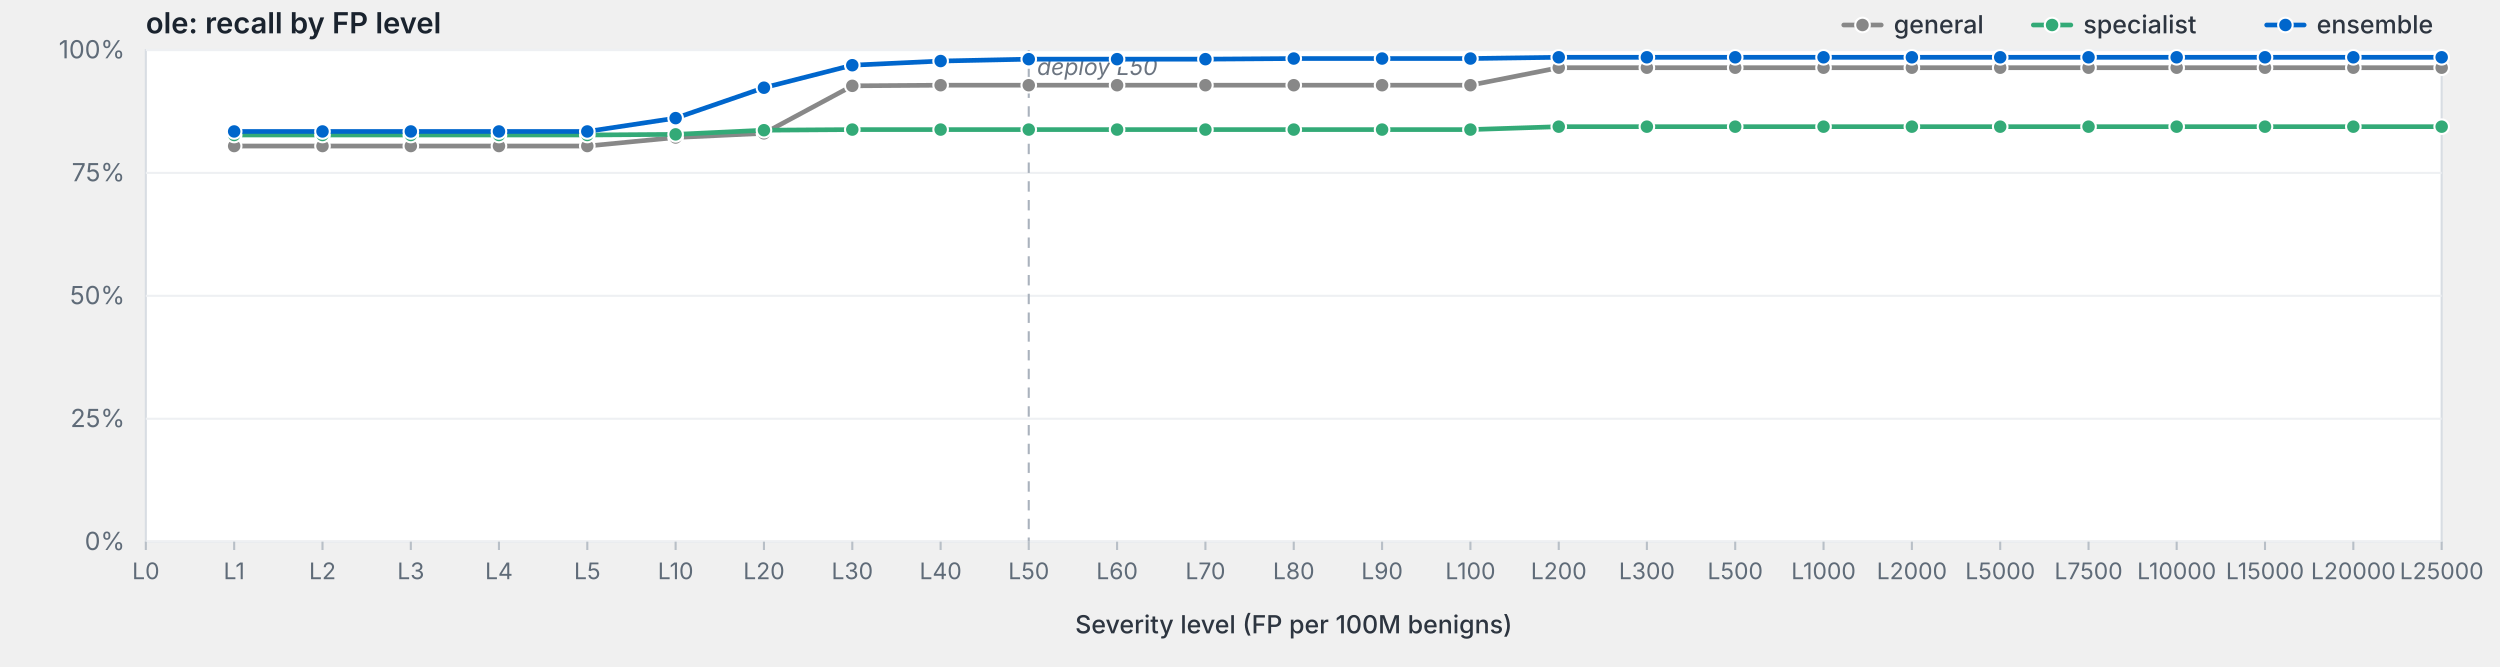
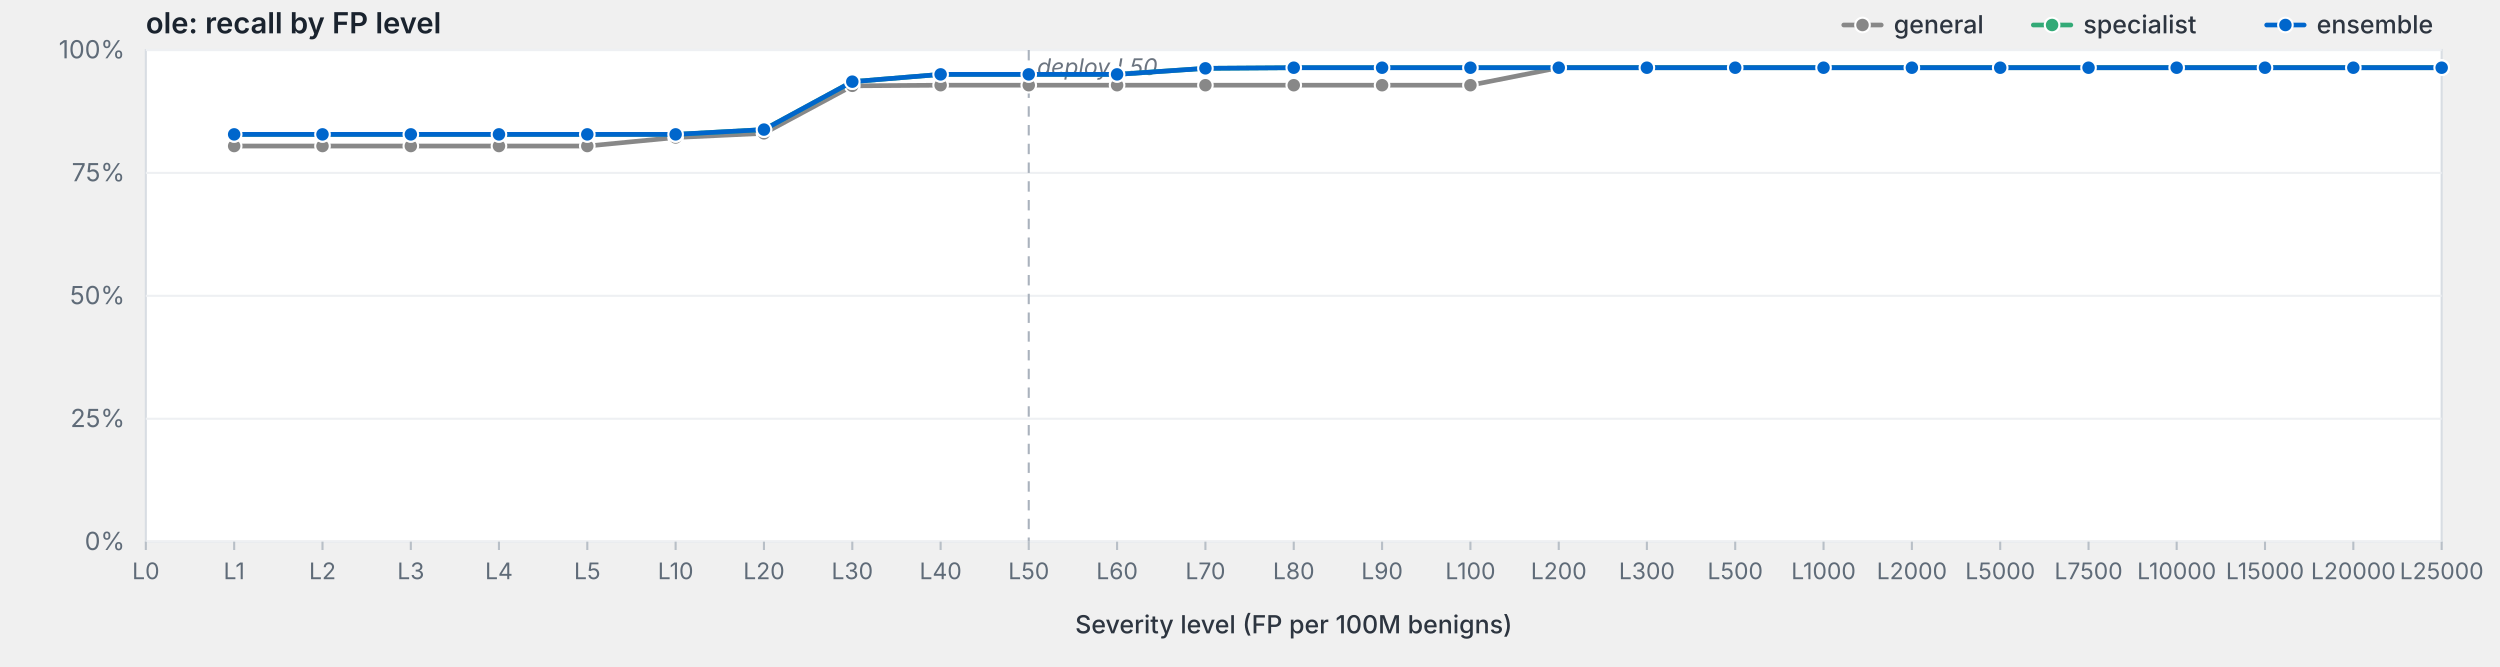
<svg xmlns="http://www.w3.org/2000/svg" viewBox="0 0 1200 320" width="1200" height="320" preserveAspectRatio="xMidYMid meet" role="img" aria-label="ole: recall by FP level">
  <style>svg { background: #fdfdfd; }.frame { fill: #fff; stroke: #d8dde3; stroke-width: 1; }.grid { stroke: #eef0f3; stroke-width: 1; }.tick { stroke: #b8bfc7; stroke-width: 1; }.axis-label { fill: #5f6b78; font-family: -apple-system, BlinkMacSystemFont, "Segoe UI", system-ui, sans-serif; font-size: 12px; }.x-label { fill: #5f6b78; font-family: -apple-system, BlinkMacSystemFont, "Segoe UI", system-ui, sans-serif; font-size: 11px; }.axis-title { fill: #2d3540; font-family: -apple-system, BlinkMacSystemFont, "Segoe UI", system-ui, sans-serif; font-size: 12px; font-weight: 500; }.title { fill: #1a232e; font-family: -apple-system, BlinkMacSystemFont, "Segoe UI", system-ui, sans-serif; font-size: 14px; font-weight: 600; }.deploy-marker { stroke: #aab2bd; stroke-width: 1; stroke-dasharray: 5,4; }.deploy-label { fill: #6b7480; font-family: -apple-system, BlinkMacSystemFont, "Segoe UI", system-ui, sans-serif; font-size: 11px; font-style: italic; }.curve { fill: none; stroke-width: 2.25; stroke-linejoin: round; stroke-linecap: round; }.marker { stroke: #fff; stroke-width: 1; }.legend-text { fill: #2d3540; font-family: -apple-system, BlinkMacSystemFont, "Segoe UI", system-ui, sans-serif; font-size: 12px; font-weight: 500; }</style>
  <text class="title" x="70" y="16">ole: recall by FP level</text>
  <rect class="frame" x="70" y="24" width="1102" height="236" />
  <line class="grid" x1="70" y1="260.0" x2="1172" y2="260.0" />
  <text class="axis-label" x="60" y="264.0" text-anchor="end">0%</text>
  <line class="grid" x1="70" y1="201.0" x2="1172" y2="201.0" />
  <text class="axis-label" x="60" y="205.0" text-anchor="end">25%</text>
  <line class="grid" x1="70" y1="142.0" x2="1172" y2="142.0" />
  <text class="axis-label" x="60" y="146.0" text-anchor="end">50%</text>
  <line class="grid" x1="70" y1="83.0" x2="1172" y2="83.0" />
  <text class="axis-label" x="60" y="87.0" text-anchor="end">75%</text>
  <line class="grid" x1="70" y1="24.0" x2="1172" y2="24.0" />
  <text class="axis-label" x="60" y="28.0" text-anchor="end">100%</text>
  <line class="deploy-marker" x1="493.8" y1="24" x2="493.8" y2="260" />
  <text class="deploy-label" x="497.8" y="36" text-anchor="start">deploy L50</text>
  <line class="tick" x1="70.0" y1="260" x2="70.0" y2="264" />
  <text class="x-label" x="70.0" y="278" text-anchor="middle">L0</text>
  <line class="tick" x1="112.4" y1="260" x2="112.4" y2="264" />
  <text class="x-label" x="112.4" y="278" text-anchor="middle">L1</text>
  <line class="tick" x1="154.8" y1="260" x2="154.8" y2="264" />
  <text class="x-label" x="154.8" y="278" text-anchor="middle">L2</text>
  <line class="tick" x1="197.2" y1="260" x2="197.2" y2="264" />
  <text class="x-label" x="197.2" y="278" text-anchor="middle">L3</text>
  <line class="tick" x1="239.5" y1="260" x2="239.5" y2="264" />
  <text class="x-label" x="239.5" y="278" text-anchor="middle">L4</text>
  <line class="tick" x1="281.9" y1="260" x2="281.9" y2="264" />
  <text class="x-label" x="281.9" y="278" text-anchor="middle">L5</text>
  <line class="tick" x1="324.3" y1="260" x2="324.3" y2="264" />
  <text class="x-label" x="324.3" y="278" text-anchor="middle">L10</text>
  <line class="tick" x1="366.7" y1="260" x2="366.7" y2="264" />
  <text class="x-label" x="366.7" y="278" text-anchor="middle">L20</text>
  <line class="tick" x1="409.1" y1="260" x2="409.1" y2="264" />
  <text class="x-label" x="409.1" y="278" text-anchor="middle">L30</text>
  <line class="tick" x1="451.5" y1="260" x2="451.5" y2="264" />
  <text class="x-label" x="451.5" y="278" text-anchor="middle">L40</text>
  <line class="tick" x1="493.8" y1="260" x2="493.8" y2="264" />
  <text class="x-label" x="493.8" y="278" text-anchor="middle">L50</text>
  <line class="tick" x1="536.2" y1="260" x2="536.2" y2="264" />
  <text class="x-label" x="536.2" y="278" text-anchor="middle">L60</text>
  <line class="tick" x1="578.6" y1="260" x2="578.6" y2="264" />
  <text class="x-label" x="578.6" y="278" text-anchor="middle">L70</text>
  <line class="tick" x1="621.0" y1="260" x2="621.0" y2="264" />
  <text class="x-label" x="621.0" y="278" text-anchor="middle">L80</text>
  <line class="tick" x1="663.4" y1="260" x2="663.4" y2="264" />
  <text class="x-label" x="663.4" y="278" text-anchor="middle">L90</text>
  <line class="tick" x1="705.8" y1="260" x2="705.8" y2="264" />
  <text class="x-label" x="705.8" y="278" text-anchor="middle">L100</text>
  <line class="tick" x1="748.2" y1="260" x2="748.2" y2="264" />
  <text class="x-label" x="748.2" y="278" text-anchor="middle">L200</text>
  <line class="tick" x1="790.5" y1="260" x2="790.5" y2="264" />
  <text class="x-label" x="790.5" y="278" text-anchor="middle">L300</text>
  <line class="tick" x1="832.9" y1="260" x2="832.9" y2="264" />
  <text class="x-label" x="832.9" y="278" text-anchor="middle">L500</text>
  <line class="tick" x1="875.3" y1="260" x2="875.3" y2="264" />
  <text class="x-label" x="875.3" y="278" text-anchor="middle">L1000</text>
  <line class="tick" x1="917.7" y1="260" x2="917.7" y2="264" />
  <text class="x-label" x="917.7" y="278" text-anchor="middle">L2000</text>
  <line class="tick" x1="960.1" y1="260" x2="960.1" y2="264" />
  <text class="x-label" x="960.1" y="278" text-anchor="middle">L5000</text>
  <line class="tick" x1="1002.5" y1="260" x2="1002.5" y2="264" />
  <text class="x-label" x="1002.5" y="278" text-anchor="middle">L7500</text>
  <line class="tick" x1="1044.8" y1="260" x2="1044.8" y2="264" />
  <text class="x-label" x="1044.8" y="278" text-anchor="middle">L10000</text>
  <line class="tick" x1="1087.2" y1="260" x2="1087.2" y2="264" />
  <text class="x-label" x="1087.2" y="278" text-anchor="middle">L15000</text>
  <line class="tick" x1="1129.6" y1="260" x2="1129.6" y2="264" />
  <text class="x-label" x="1129.6" y="278" text-anchor="middle">L20000</text>
  <line class="tick" x1="1172.0" y1="260" x2="1172.0" y2="264" />
  <text class="x-label" x="1172.0" y="278" text-anchor="middle">L25000</text>
  <text class="axis-title" x="621.0" y="304" text-anchor="middle">Severity level (FP per 100M benigns)</text>
  <path class="curve" d="M112.4,70.1 L154.8,70.1 L197.2,70.1 L239.5,70.1 L281.9,70.1 L324.3,66.0 L366.7,64.0 L409.1,41.2 L451.5,40.9 L493.8,40.9 L536.2,40.9 L578.6,40.9 L621.0,40.9 L663.4,40.9 L705.8,40.9 L748.2,32.5 L790.5,32.5 L832.9,32.5 L875.3,32.5 L917.7,32.5 L960.1,32.5 L1002.5,32.5 L1044.8,32.5 L1087.2,32.5 L1129.6,32.5 L1172.0,32.5" stroke="#888" />
  <circle class="marker" cx="112.4" cy="70.1" r="3.5" fill="#888" />
  <circle class="marker" cx="154.8" cy="70.1" r="3.5" fill="#888" />
  <circle class="marker" cx="197.2" cy="70.1" r="3.5" fill="#888" />
  <circle class="marker" cx="239.5" cy="70.1" r="3.5" fill="#888" />
  <circle class="marker" cx="281.9" cy="70.1" r="3.5" fill="#888" />
  <circle class="marker" cx="324.3" cy="66.0" r="3.5" fill="#888" />
  <circle class="marker" cx="366.7" cy="64.0" r="3.5" fill="#888" />
  <circle class="marker" cx="409.1" cy="41.2" r="3.5" fill="#888" />
  <circle class="marker" cx="451.5" cy="40.9" r="3.5" fill="#888" />
  <circle class="marker" cx="493.8" cy="40.9" r="3.5" fill="#888" />
  <circle class="marker" cx="536.2" cy="40.9" r="3.5" fill="#888" />
  <circle class="marker" cx="578.6" cy="40.9" r="3.5" fill="#888" />
  <circle class="marker" cx="621.0" cy="40.9" r="3.5" fill="#888" />
  <circle class="marker" cx="663.4" cy="40.9" r="3.5" fill="#888" />
  <circle class="marker" cx="705.8" cy="40.9" r="3.5" fill="#888" />
  <circle class="marker" cx="748.2" cy="32.5" r="3.5" fill="#888" />
  <circle class="marker" cx="790.5" cy="32.5" r="3.5" fill="#888" />
  <circle class="marker" cx="832.9" cy="32.5" r="3.5" fill="#888" />
  <circle class="marker" cx="875.3" cy="32.5" r="3.5" fill="#888" />
  <circle class="marker" cx="917.7" cy="32.5" r="3.5" fill="#888" />
  <circle class="marker" cx="960.1" cy="32.5" r="3.5" fill="#888" />
  <circle class="marker" cx="1002.5" cy="32.5" r="3.5" fill="#888" />
  <circle class="marker" cx="1044.8" cy="32.5" r="3.5" fill="#888" />
  <circle class="marker" cx="1087.2" cy="32.5" r="3.5" fill="#888" />
  <circle class="marker" cx="1129.6" cy="32.5" r="3.5" fill="#888" />
  <circle class="marker" cx="1172.0" cy="32.5" r="3.5" fill="#888" />
-   <path class="curve" d="M112.4,64.8 L154.8,64.8 L197.2,64.8 L239.5,64.8 L281.9,64.8 L324.3,64.5 L366.7,62.5 L409.1,62.2 L451.5,62.2 L493.8,62.2 L536.2,62.2 L578.6,62.2 L621.0,62.2 L663.4,62.2 L705.8,62.2 L748.2,60.8 L790.5,60.8 L832.9,60.8 L875.3,60.8 L917.7,60.8 L960.1,60.8 L1002.5,60.8 L1044.8,60.8 L1087.2,60.8 L1129.6,60.8 L1172.0,60.8" stroke="#3a7" />
-   <circle class="marker" cx="112.4" cy="64.8" r="3.5" fill="#3a7" />
-   <circle class="marker" cx="154.8" cy="64.8" r="3.5" fill="#3a7" />
-   <circle class="marker" cx="197.2" cy="64.8" r="3.5" fill="#3a7" />
-   <circle class="marker" cx="239.5" cy="64.8" r="3.5" fill="#3a7" />
-   <circle class="marker" cx="281.9" cy="64.8" r="3.5" fill="#3a7" />
+   <path class="curve" d="M112.4,64.5 L154.8,64.5 L197.2,64.5 L239.5,64.5 L281.9,64.5 L324.3,64.5 L366.7,62.2 L409.1,39.2 L451.5,35.7 L493.8,35.7 L536.2,35.7 L578.6,32.8 L621.0,32.5 L663.4,32.5 L705.8,32.5 L748.2,32.5 L790.5,32.5 L832.9,32.5 L875.3,32.5 L917.7,32.5 L960.1,32.5 L1002.5,32.5 L1044.8,32.5 L1087.2,32.5 L1129.6,32.5 L1172.0,32.5" stroke="#3a7" />
+   <circle class="marker" cx="112.4" cy="64.5" r="3.5" fill="#3a7" />
+   <circle class="marker" cx="154.8" cy="64.5" r="3.5" fill="#3a7" />
+   <circle class="marker" cx="197.2" cy="64.5" r="3.5" fill="#3a7" />
+   <circle class="marker" cx="239.5" cy="64.5" r="3.5" fill="#3a7" />
+   <circle class="marker" cx="281.9" cy="64.5" r="3.5" fill="#3a7" />
  <circle class="marker" cx="324.3" cy="64.5" r="3.5" fill="#3a7" />
-   <circle class="marker" cx="366.7" cy="62.5" r="3.5" fill="#3a7" />
-   <circle class="marker" cx="409.1" cy="62.2" r="3.5" fill="#3a7" />
-   <circle class="marker" cx="451.5" cy="62.2" r="3.5" fill="#3a7" />
-   <circle class="marker" cx="493.8" cy="62.2" r="3.5" fill="#3a7" />
-   <circle class="marker" cx="536.2" cy="62.2" r="3.5" fill="#3a7" />
-   <circle class="marker" cx="578.6" cy="62.2" r="3.5" fill="#3a7" />
-   <circle class="marker" cx="621.0" cy="62.2" r="3.5" fill="#3a7" />
-   <circle class="marker" cx="663.4" cy="62.2" r="3.5" fill="#3a7" />
-   <circle class="marker" cx="705.8" cy="62.2" r="3.5" fill="#3a7" />
-   <circle class="marker" cx="748.2" cy="60.8" r="3.5" fill="#3a7" />
-   <circle class="marker" cx="790.5" cy="60.8" r="3.5" fill="#3a7" />
-   <circle class="marker" cx="832.9" cy="60.8" r="3.5" fill="#3a7" />
-   <circle class="marker" cx="875.3" cy="60.8" r="3.5" fill="#3a7" />
-   <circle class="marker" cx="917.7" cy="60.8" r="3.5" fill="#3a7" />
-   <circle class="marker" cx="960.1" cy="60.8" r="3.5" fill="#3a7" />
-   <circle class="marker" cx="1002.5" cy="60.8" r="3.5" fill="#3a7" />
-   <circle class="marker" cx="1044.8" cy="60.8" r="3.5" fill="#3a7" />
-   <circle class="marker" cx="1087.2" cy="60.8" r="3.5" fill="#3a7" />
-   <circle class="marker" cx="1129.6" cy="60.8" r="3.5" fill="#3a7" />
-   <circle class="marker" cx="1172.0" cy="60.8" r="3.5" fill="#3a7" />
-   <path class="curve" d="M112.4,63.1 L154.8,63.1 L197.2,63.1 L239.5,63.1 L281.9,63.1 L324.3,56.7 L366.7,42.1 L409.1,31.3 L451.5,29.3 L493.8,28.4 L536.2,28.4 L578.6,28.4 L621.0,28.1 L663.4,28.1 L705.8,28.1 L748.2,27.5 L790.5,27.5 L832.9,27.5 L875.3,27.5 L917.7,27.5 L960.1,27.5 L1002.5,27.5 L1044.8,27.5 L1087.2,27.5 L1129.6,27.5 L1172.0,27.5" stroke="#06c" />
-   <circle class="marker" cx="112.4" cy="63.1" r="3.5" fill="#06c" />
-   <circle class="marker" cx="154.8" cy="63.1" r="3.5" fill="#06c" />
-   <circle class="marker" cx="197.2" cy="63.1" r="3.5" fill="#06c" />
-   <circle class="marker" cx="239.5" cy="63.1" r="3.5" fill="#06c" />
-   <circle class="marker" cx="281.9" cy="63.1" r="3.5" fill="#06c" />
-   <circle class="marker" cx="324.3" cy="56.7" r="3.5" fill="#06c" />
-   <circle class="marker" cx="366.7" cy="42.1" r="3.5" fill="#06c" />
-   <circle class="marker" cx="409.1" cy="31.3" r="3.5" fill="#06c" />
-   <circle class="marker" cx="451.5" cy="29.3" r="3.5" fill="#06c" />
-   <circle class="marker" cx="493.8" cy="28.4" r="3.5" fill="#06c" />
-   <circle class="marker" cx="536.2" cy="28.4" r="3.5" fill="#06c" />
-   <circle class="marker" cx="578.6" cy="28.4" r="3.5" fill="#06c" />
-   <circle class="marker" cx="621.0" cy="28.1" r="3.5" fill="#06c" />
-   <circle class="marker" cx="663.4" cy="28.1" r="3.5" fill="#06c" />
-   <circle class="marker" cx="705.8" cy="28.1" r="3.5" fill="#06c" />
-   <circle class="marker" cx="748.2" cy="27.5" r="3.5" fill="#06c" />
-   <circle class="marker" cx="790.5" cy="27.5" r="3.5" fill="#06c" />
-   <circle class="marker" cx="832.9" cy="27.5" r="3.5" fill="#06c" />
-   <circle class="marker" cx="875.3" cy="27.5" r="3.5" fill="#06c" />
-   <circle class="marker" cx="917.7" cy="27.5" r="3.5" fill="#06c" />
-   <circle class="marker" cx="960.1" cy="27.5" r="3.5" fill="#06c" />
-   <circle class="marker" cx="1002.5" cy="27.5" r="3.5" fill="#06c" />
-   <circle class="marker" cx="1044.8" cy="27.5" r="3.5" fill="#06c" />
-   <circle class="marker" cx="1087.2" cy="27.5" r="3.5" fill="#06c" />
-   <circle class="marker" cx="1129.6" cy="27.5" r="3.5" fill="#06c" />
-   <circle class="marker" cx="1172.0" cy="27.5" r="3.5" fill="#06c" />
+   <circle class="marker" cx="366.7" cy="62.2" r="3.5" fill="#3a7" />
+   <circle class="marker" cx="409.1" cy="39.2" r="3.5" fill="#3a7" />
+   <circle class="marker" cx="451.5" cy="35.7" r="3.5" fill="#3a7" />
+   <circle class="marker" cx="493.8" cy="35.7" r="3.5" fill="#3a7" />
+   <circle class="marker" cx="536.2" cy="35.7" r="3.5" fill="#3a7" />
+   <circle class="marker" cx="578.6" cy="32.8" r="3.5" fill="#3a7" />
+   <circle class="marker" cx="621.0" cy="32.5" r="3.5" fill="#3a7" />
+   <circle class="marker" cx="663.4" cy="32.5" r="3.5" fill="#3a7" />
+   <circle class="marker" cx="705.8" cy="32.5" r="3.5" fill="#3a7" />
+   <circle class="marker" cx="748.2" cy="32.5" r="3.5" fill="#3a7" />
+   <circle class="marker" cx="790.5" cy="32.5" r="3.5" fill="#3a7" />
+   <circle class="marker" cx="832.9" cy="32.5" r="3.5" fill="#3a7" />
+   <circle class="marker" cx="875.3" cy="32.5" r="3.5" fill="#3a7" />
+   <circle class="marker" cx="917.7" cy="32.5" r="3.5" fill="#3a7" />
+   <circle class="marker" cx="960.1" cy="32.5" r="3.5" fill="#3a7" />
+   <circle class="marker" cx="1002.5" cy="32.5" r="3.5" fill="#3a7" />
+   <circle class="marker" cx="1044.8" cy="32.5" r="3.5" fill="#3a7" />
+   <circle class="marker" cx="1087.2" cy="32.5" r="3.5" fill="#3a7" />
+   <circle class="marker" cx="1129.6" cy="32.5" r="3.5" fill="#3a7" />
+   <circle class="marker" cx="1172.0" cy="32.5" r="3.5" fill="#3a7" />
+   <path class="curve" d="M112.4,64.5 L154.8,64.5 L197.2,64.5 L239.5,64.5 L281.9,64.5 L324.3,64.5 L366.7,62.2 L409.1,39.2 L451.5,35.7 L493.8,35.7 L536.2,35.7 L578.6,32.8 L621.0,32.5 L663.4,32.5 L705.8,32.5 L748.2,32.5 L790.5,32.5 L832.9,32.5 L875.3,32.5 L917.7,32.5 L960.1,32.5 L1002.5,32.5 L1044.8,32.5 L1087.2,32.5 L1129.6,32.5 L1172.0,32.5" stroke="#06c" />
+   <circle class="marker" cx="112.4" cy="64.5" r="3.5" fill="#06c" />
+   <circle class="marker" cx="154.8" cy="64.5" r="3.5" fill="#06c" />
+   <circle class="marker" cx="197.2" cy="64.5" r="3.5" fill="#06c" />
+   <circle class="marker" cx="239.5" cy="64.5" r="3.5" fill="#06c" />
+   <circle class="marker" cx="281.9" cy="64.5" r="3.5" fill="#06c" />
+   <circle class="marker" cx="324.3" cy="64.5" r="3.5" fill="#06c" />
+   <circle class="marker" cx="366.7" cy="62.2" r="3.5" fill="#06c" />
+   <circle class="marker" cx="409.1" cy="39.2" r="3.5" fill="#06c" />
+   <circle class="marker" cx="451.5" cy="35.7" r="3.5" fill="#06c" />
+   <circle class="marker" cx="493.8" cy="35.7" r="3.5" fill="#06c" />
+   <circle class="marker" cx="536.2" cy="35.7" r="3.5" fill="#06c" />
+   <circle class="marker" cx="578.6" cy="32.8" r="3.5" fill="#06c" />
+   <circle class="marker" cx="621.0" cy="32.5" r="3.5" fill="#06c" />
+   <circle class="marker" cx="663.4" cy="32.5" r="3.5" fill="#06c" />
+   <circle class="marker" cx="705.8" cy="32.5" r="3.5" fill="#06c" />
+   <circle class="marker" cx="748.2" cy="32.5" r="3.5" fill="#06c" />
+   <circle class="marker" cx="790.5" cy="32.5" r="3.5" fill="#06c" />
+   <circle class="marker" cx="832.9" cy="32.5" r="3.5" fill="#06c" />
+   <circle class="marker" cx="875.3" cy="32.5" r="3.5" fill="#06c" />
+   <circle class="marker" cx="917.7" cy="32.5" r="3.5" fill="#06c" />
+   <circle class="marker" cx="960.1" cy="32.5" r="3.5" fill="#06c" />
+   <circle class="marker" cx="1002.5" cy="32.5" r="3.5" fill="#06c" />
+   <circle class="marker" cx="1044.8" cy="32.5" r="3.5" fill="#06c" />
+   <circle class="marker" cx="1087.2" cy="32.5" r="3.5" fill="#06c" />
+   <circle class="marker" cx="1129.6" cy="32.5" r="3.5" fill="#06c" />
+   <circle class="marker" cx="1172.0" cy="32.5" r="3.5" fill="#06c" />
  <line x1="1088.0" y1="12.0" x2="1106.0" y2="12.0" stroke="#06c" stroke-width="2.25" stroke-linecap="round" />
  <circle cx="1097.0" cy="12.0" r="3.5" fill="#06c" stroke="#fff" stroke-width="1" />
  <text class="legend-text" x="1112.0" y="16.0">ensemble</text>
  <line x1="976.0" y1="12.0" x2="994.0" y2="12.0" stroke="#3a7" stroke-width="2.25" stroke-linecap="round" />
  <circle cx="985.0" cy="12.0" r="3.5" fill="#3a7" stroke="#fff" stroke-width="1" />
  <text class="legend-text" x="1000.0" y="16.0">specialist</text>
  <line x1="885.0" y1="12.0" x2="903.0" y2="12.0" stroke="#888" stroke-width="2.25" stroke-linecap="round" />
  <circle cx="894.0" cy="12.0" r="3.5" fill="#888" stroke="#fff" stroke-width="1" />
  <text class="legend-text" x="909.0" y="16.0">general</text>
</svg>
